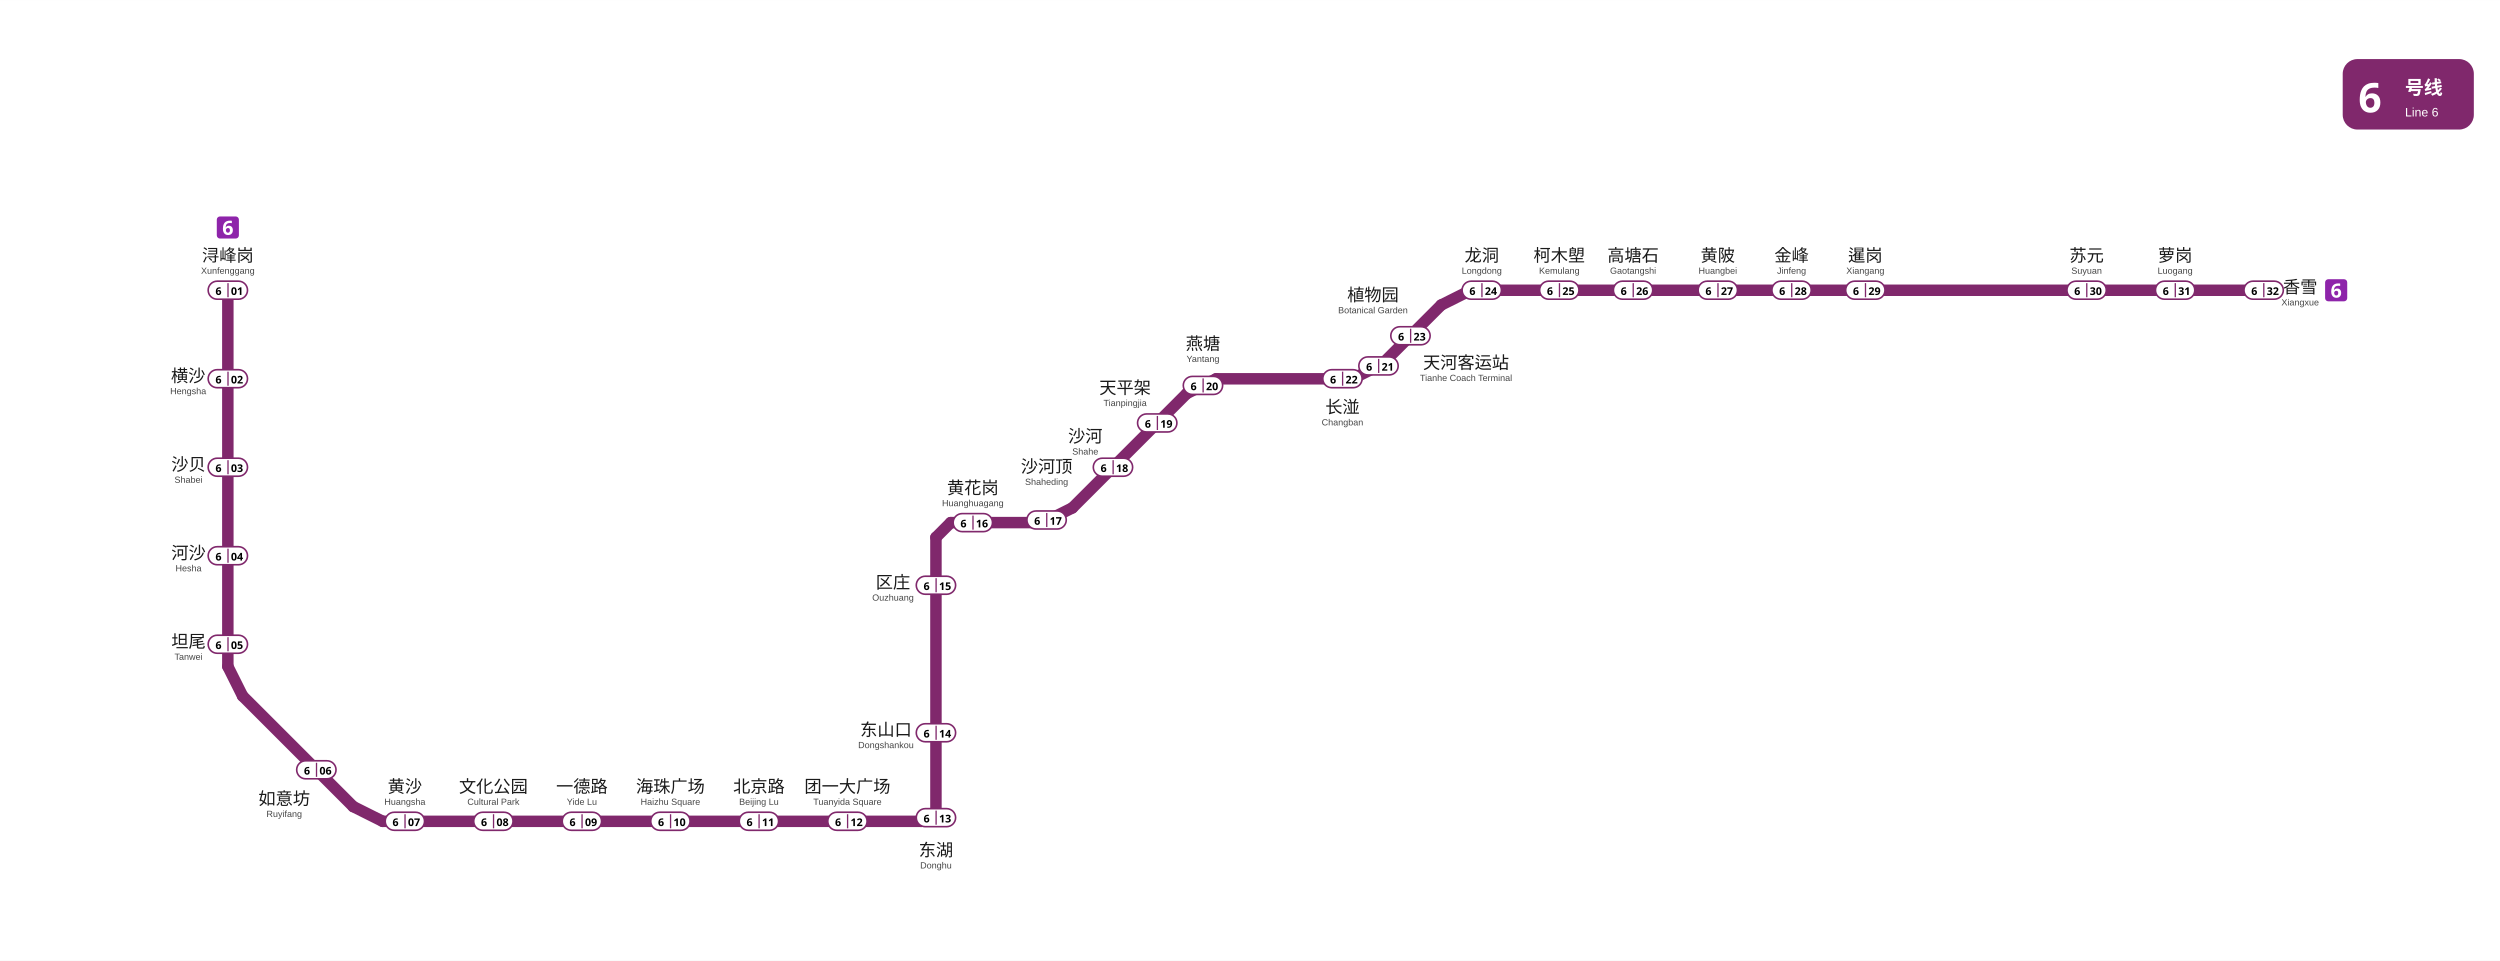
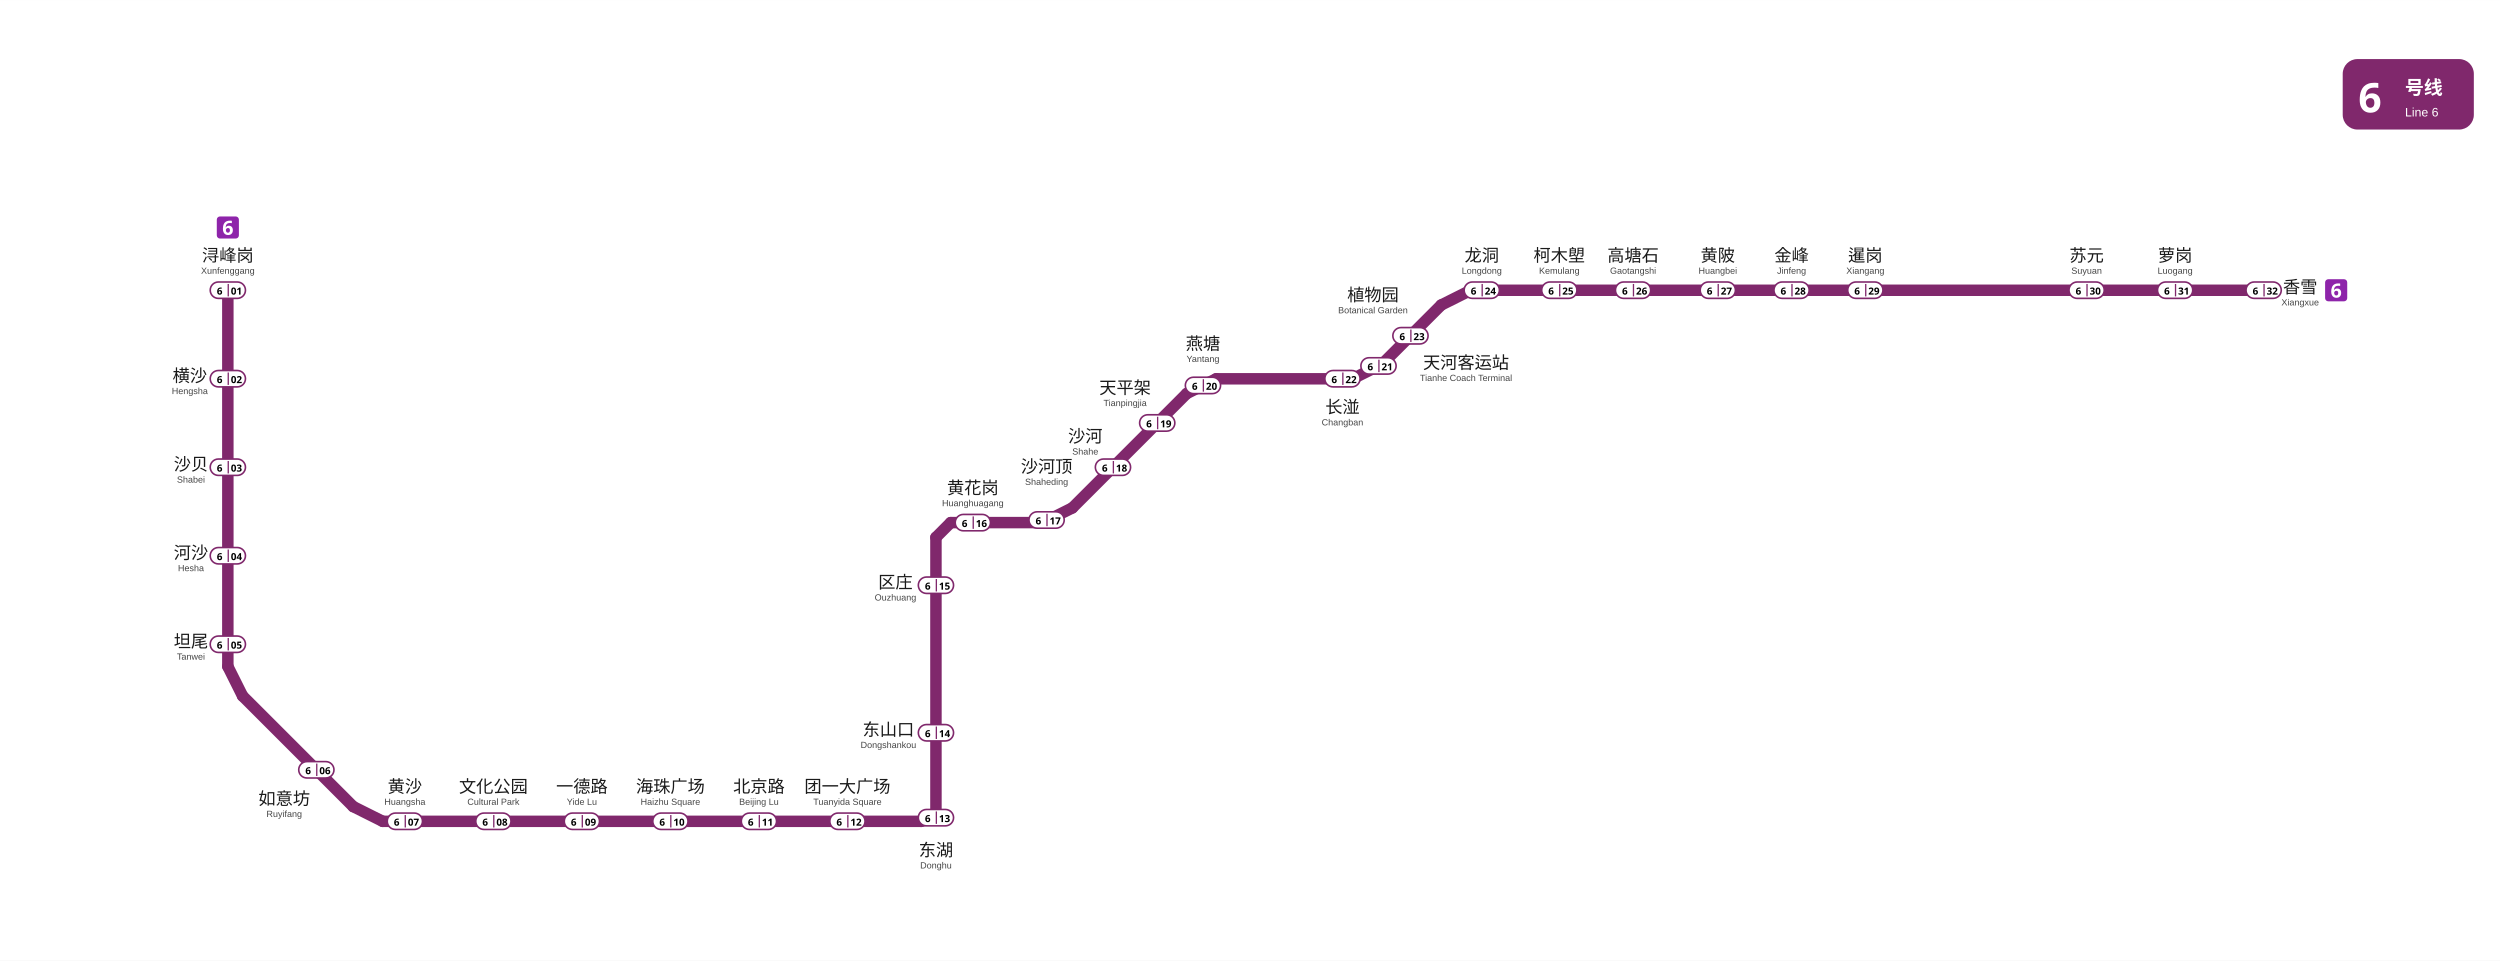
<svg xmlns="http://www.w3.org/2000/svg" viewBox="927.5 563.2 1525.2 586.0" data-pins="一德路,东山口,东湖,北京路,区庄,团一大广场,坦尾,天平架,天河客运站,如意坊,文化公园,暹岗,柯木塱,植物园,横沙,沙河,沙河顶,沙贝,河沙,浔峰岗,海珠广场,燕塘,苏元,萝岗,金峰,长湴,香雪,高塘石,黄沙,黄花岗,黄陂,龙洞" width="1525" height="586">
  <rect x="927.5" y="563.2" width="1525.245" height="586.05" fill="#ffffff" />
  <g id="走廊">
    <line x1="1066.50" y1="740.25" x2="1066.50" y2="969.75" style="fill:none;stroke:#80286c;stroke-width:7;stroke-linecap:round" />
    <line x1="1066.50" y1="969.75" x2="1075.50" y2="987.75" style="fill:none;stroke:#80286c;stroke-width:7;stroke-linecap:round" />
    <line x1="1075.50" y1="987.75" x2="1143.00" y2="1055.25" style="fill:none;stroke:#80286c;stroke-width:7;stroke-linecap:round" />
    <line x1="1143.00" y1="1055.25" x2="1161.00" y2="1064.25" style="fill:none;stroke:#80286c;stroke-width:7;stroke-linecap:round" />
    <line x1="1161.00" y1="1064.25" x2="1489.50" y2="1064.25" style="fill:none;stroke:#80286c;stroke-width:7;stroke-linecap:round" />
    <line x1="1489.50" y1="1064.25" x2="1498.50" y2="1062.00" style="fill:none;stroke:#80286c;stroke-width:7;stroke-linecap:round" />
    <line x1="1498.50" y1="891.00" x2="1498.50" y2="1062.00" style="fill:none;stroke:#80286c;stroke-width:7;stroke-linecap:round" />
    <line x1="1498.50" y1="891.00" x2="1507.50" y2="882.00" style="fill:none;stroke:#80286c;stroke-width:7;stroke-linecap:round" />
    <line x1="1507.50" y1="882.00" x2="1563.75" y2="882.00" style="fill:none;stroke:#80286c;stroke-width:7;stroke-linecap:round" />
    <line x1="1563.75" y1="882.00" x2="1581.75" y2="873.00" style="fill:none;stroke:#80286c;stroke-width:7;stroke-linecap:round" />
    <line x1="1581.75" y1="873.00" x2="1651.50" y2="803.25" style="fill:none;stroke:#80286c;stroke-width:7;stroke-linecap:round" />
    <line x1="1651.50" y1="803.25" x2="1669.50" y2="794.25" style="fill:none;stroke:#80286c;stroke-width:7;stroke-linecap:round" />
    <line x1="1669.50" y1="794.25" x2="1752.75" y2="794.25" style="fill:none;stroke:#80286c;stroke-width:7;stroke-linecap:round" />
    <line x1="1752.75" y1="794.25" x2="1770.75" y2="785.25" style="fill:none;stroke:#80286c;stroke-width:7;stroke-linecap:round" />
    <line x1="1770.75" y1="785.25" x2="1806.75" y2="749.25" style="fill:none;stroke:#80286c;stroke-width:7;stroke-linecap:round" />
    <line x1="1806.75" y1="749.25" x2="1824.75" y2="740.25" style="fill:none;stroke:#80286c;stroke-width:7;stroke-linecap:round" />
    <line x1="1824.75" y1="740.25" x2="2308.50" y2="740.25" style="fill:none;stroke:#80286c;stroke-width:7;stroke-linecap:round" />
  </g>
  <g id="线路徽标">
    <g data-badge="header" transform="translate(2356.74 599.2)" data-ink="#FFFFFF" data-box="2356.7,599.2,2436.7,642.2" data-chip="2356.7,599.2,2436.7,642.2">
      <rect x="0" y="0" width="80.0" height="43.0" rx="9.0" fill="#80286c" />
      <text x="9.5" y="32.5" font-family="'Microsoft YaHei', sans-serif" font-size="25" font-weight="bold" fill="#FFFFFF">6</text>
      <text x="38.0" y="21.5" font-family="'Microsoft YaHei', sans-serif" font-size="11.5" font-weight="600" fill="#FFFFFF">号线</text>
      <text x="38.0" y="35.0" font-family="Arial, sans-serif" font-size="7.5" fill="#FFFFFF">Line 6</text>
    </g>
    <g data-badge="chip" transform="translate(2346 733.505)" data-box="2346.0,733.5,2359.5,747.0">
      <path d="M11.54 13.49h-9.59c-1.07 0 -1.95 -0.88 -1.95 -1.95v-9.59c0 -1.07 0.88 -1.95 1.95 -1.95h9.59c1.07 0 1.95 0.88 1.95 1.95v9.59C13.49 12.61 12.61 13.49 11.54 13.49z" fill="#8E24AA" />
      <path d="M3.73 7.6c0 -0.49 0.04 -0.97 0.11 -1.46c0.07 -0.48 0.2 -0.94 0.38 -1.37c0.18 -0.43 0.43 -0.81 0.76 -1.14c0.32 -0.33 0.74 -0.59 1.24 -0.78c0.5 -0.19 1.11 -0.28 1.82 -0.28c0.17 0 0.36 0.01 0.59 0.02c0.22 0.01 0.41 0.03 0.56 0.07v1.45c-0.15 -0.03 -0.32 -0.06 -0.5 -0.08c-0.18 -0.02 -0.36 -0.04 -0.53 -0.04c-0.71 0 -1.26 0.11 -1.65 0.34c-0.39 0.22 -0.66 0.54 -0.82 0.94c-0.16 0.4 -0.25 0.87 -0.28 1.4h0.07c0.16 -0.28 0.39 -0.52 0.69 -0.71c0.3 -0.19 0.69 -0.29 1.17 -0.29c0.75 0 1.35 0.24 1.79 0.71c0.44 0.47 0.66 1.14 0.66 2c0 0.93 -0.26 1.66 -0.79 2.18c-0.52 0.53 -1.23 0.79 -2.13 0.79c-0.58 0 -1.11 -0.13 -1.58 -0.4c-0.47 -0.27 -0.85 -0.68 -1.13 -1.24C3.87 9.17 3.73 8.46 3.73 7.6zM6.82 9.91c0.35 0 0.64 -0.12 0.86 -0.37s0.34 -0.62 0.34 -1.13c0 -0.42 -0.1 -0.74 -0.29 -0.98c-0.19 -0.24 -0.48 -0.36 -0.88 -0.36c-0.27 0 -0.51 0.06 -0.7 0.18c-0.2 0.12 -0.35 0.27 -0.46 0.45c-0.11 0.18 -0.17 0.37 -0.17 0.56c0 0.26 0.05 0.52 0.14 0.78c0.1 0.26 0.24 0.47 0.44 0.63C6.31 9.83 6.54 9.91 6.82 9.91z" fill="#FFFFFF" />
    </g>
    <g data-badge="chip" transform="translate(1059.76 695.21)" data-box="1059.8,695.2,1073.2,708.7">
      <path d="M11.54 13.49h-9.59c-1.07 0 -1.95 -0.88 -1.95 -1.95v-9.59c0 -1.07 0.88 -1.95 1.95 -1.95h9.59c1.07 0 1.95 0.88 1.95 1.95v9.59C13.49 12.61 12.61 13.49 11.54 13.49z" fill="#8E24AA" />
      <path d="M3.73 7.6c0 -0.49 0.04 -0.97 0.11 -1.46c0.07 -0.48 0.2 -0.94 0.38 -1.37c0.18 -0.43 0.43 -0.81 0.76 -1.14c0.32 -0.33 0.74 -0.59 1.24 -0.78c0.5 -0.19 1.11 -0.28 1.82 -0.28c0.17 0 0.36 0.01 0.59 0.02c0.22 0.01 0.41 0.03 0.56 0.07v1.45c-0.15 -0.03 -0.32 -0.06 -0.5 -0.08c-0.18 -0.02 -0.36 -0.04 -0.53 -0.04c-0.71 0 -1.26 0.11 -1.65 0.34c-0.39 0.22 -0.66 0.54 -0.82 0.94c-0.16 0.4 -0.25 0.87 -0.28 1.4h0.07c0.16 -0.28 0.39 -0.52 0.69 -0.71c0.3 -0.19 0.69 -0.29 1.17 -0.29c0.75 0 1.35 0.24 1.79 0.71c0.44 0.47 0.66 1.14 0.66 2c0 0.93 -0.26 1.66 -0.79 2.18c-0.52 0.53 -1.23 0.79 -2.13 0.79c-0.58 0 -1.11 -0.13 -1.58 -0.4c-0.47 -0.27 -0.85 -0.68 -1.13 -1.24C3.87 9.17 3.73 8.46 3.73 7.6zM6.82 9.91c0.35 0 0.64 -0.12 0.86 -0.37s0.34 -0.62 0.34 -1.13c0 -0.42 -0.1 -0.74 -0.29 -0.98c-0.19 -0.24 -0.48 -0.36 -0.88 -0.36c-0.27 0 -0.51 0.06 -0.7 0.18c-0.2 0.12 -0.35 0.27 -0.46 0.45c-0.11 0.18 -0.17 0.37 -0.17 0.56c0 0.26 0.05 0.52 0.14 0.78c0.1 0.26 0.24 0.47 0.44 0.63C6.31 9.83 6.54 9.91 6.82 9.91z" fill="#FFFFFF" />
    </g>
  </g>
  <g id="站名标注" font-family="'Microsoft YaHei', 'PingFang SC', sans-serif">
    <text x="2330.80" y="742.00" text-anchor="middle" font-size="10.5" font-weight="500" fill="#1a1a1a">香雪</text>
    <text x="2330.80" y="749.50" text-anchor="middle" font-size="5.5" font-family="Arial, sans-serif" fill="#444444">Xiangxue</text>
    <text x="2254.50" y="722.70" text-anchor="middle" font-size="10.5" font-weight="500" fill="#1a1a1a">萝岗</text>
    <text x="2254.50" y="730.20" text-anchor="middle" font-size="5.5" font-family="Arial, sans-serif" fill="#444444">Luogang</text>
    <text x="2200.50" y="722.70" text-anchor="middle" font-size="10.5" font-weight="500" fill="#1a1a1a">苏元</text>
    <text x="2200.50" y="730.20" text-anchor="middle" font-size="5.5" font-family="Arial, sans-serif" fill="#444444">Suyuan</text>
    <text x="2065.50" y="722.70" text-anchor="middle" font-size="10.5" font-weight="500" fill="#1a1a1a">暹岗</text>
    <text x="2065.50" y="730.20" text-anchor="middle" font-size="5.5" font-family="Arial, sans-serif" fill="#444444">Xiangang</text>
    <text x="2020.50" y="722.70" text-anchor="middle" font-size="10.5" font-weight="500" fill="#1a1a1a">金峰</text>
    <text x="2020.50" y="730.20" text-anchor="middle" font-size="5.5" font-family="Arial, sans-serif" fill="#444444">Jinfeng</text>
    <text x="1975.50" y="722.70" text-anchor="middle" font-size="10.5" font-weight="500" fill="#1a1a1a">黄陂</text>
    <text x="1975.50" y="730.20" text-anchor="middle" font-size="5.5" font-family="Arial, sans-serif" fill="#444444">Huangbei</text>
    <text x="1923.80" y="722.70" text-anchor="middle" font-size="10.5" font-weight="500" fill="#1a1a1a">高塘石</text>
    <text x="1923.80" y="730.20" text-anchor="middle" font-size="5.5" font-family="Arial, sans-serif" fill="#444444">Gaotangshi</text>
    <text x="1878.80" y="722.70" text-anchor="middle" font-size="10.5" font-weight="500" fill="#1a1a1a">柯木塱</text>
    <text x="1878.80" y="730.20" text-anchor="middle" font-size="5.5" font-family="Arial, sans-serif" fill="#444444">Kemulang</text>
    <text x="1831.50" y="722.70" text-anchor="middle" font-size="10.5" font-weight="500" fill="#1a1a1a">龙洞</text>
    <text x="1831.50" y="730.20" text-anchor="middle" font-size="5.5" font-family="Arial, sans-serif" fill="#444444">Longdong</text>
    <text x="1746.50" y="815.20" text-anchor="middle" font-size="10.5" font-weight="500" fill="#1a1a1a">长湴</text>
    <text x="1746.50" y="822.70" text-anchor="middle" font-size="5.5" font-family="Arial, sans-serif" fill="#444444">Changban</text>
    <text x="1613.90" y="803.40" text-anchor="middle" font-size="10.5" font-weight="500" fill="#1a1a1a">天平架</text>
    <text x="1613.90" y="810.90" text-anchor="middle" font-size="5.5" font-family="Arial, sans-serif" fill="#444444">Tianpingjia</text>
    <text x="1589.60" y="833.00" text-anchor="middle" font-size="10.5" font-weight="500" fill="#1a1a1a">沙河</text>
    <text x="1589.60" y="840.50" text-anchor="middle" font-size="5.5" font-family="Arial, sans-serif" fill="#444444">Shahe</text>
-     <text x="1472.30" y="922.13" text-anchor="middle" font-size="10.5" font-weight="500" fill="#1a1a1a">区庄</text>
-     <text x="1472.30" y="929.63" text-anchor="middle" font-size="5.5" font-family="Arial, sans-serif" fill="#444444">Ouzhuang</text>
-     <text x="1468.00" y="1012.09" text-anchor="middle" font-size="10.5" font-weight="500" fill="#1a1a1a">东山口</text>
-     <text x="1468.00" y="1019.59" text-anchor="middle" font-size="5.5" font-family="Arial, sans-serif" fill="#444444">Dongshankou</text>
+     <text x="1473.80" y="922.05" text-anchor="middle" font-size="10.5" font-weight="500" fill="#1a1a1a">区庄</text>
+     <text x="1473.80" y="929.55" text-anchor="middle" font-size="5.5" font-family="Arial, sans-serif" fill="#444444">Ouzhuang</text>
+     <text x="1469.50" y="1012.02" text-anchor="middle" font-size="10.5" font-weight="500" fill="#1a1a1a">东山口</text>
+     <text x="1469.50" y="1019.52" text-anchor="middle" font-size="5.5" font-family="Arial, sans-serif" fill="#444444">Dongshankou</text>
    <text x="1444.50" y="1046.70" text-anchor="middle" font-size="10.5" font-weight="500" fill="#1a1a1a">团一大广场</text>
    <text x="1444.50" y="1054.20" text-anchor="middle" font-size="5.5" font-family="Arial, sans-serif" fill="#444444">Tuanyida Square</text>
    <text x="1390.50" y="1046.70" text-anchor="middle" font-size="10.5" font-weight="500" fill="#1a1a1a">北京路</text>
    <text x="1390.50" y="1054.20" text-anchor="middle" font-size="5.5" font-family="Arial, sans-serif" fill="#444444">Beijing Lu</text>
    <text x="1336.50" y="1046.70" text-anchor="middle" font-size="10.5" font-weight="500" fill="#1a1a1a">海珠广场</text>
    <text x="1336.50" y="1054.20" text-anchor="middle" font-size="5.5" font-family="Arial, sans-serif" fill="#444444">Haizhu Square</text>
    <text x="1282.50" y="1046.70" text-anchor="middle" font-size="10.5" font-weight="500" fill="#1a1a1a">一德路</text>
    <text x="1282.50" y="1054.20" text-anchor="middle" font-size="5.5" font-family="Arial, sans-serif" fill="#444444">Yide Lu</text>
    <text x="1228.50" y="1046.70" text-anchor="middle" font-size="10.5" font-weight="500" fill="#1a1a1a">文化公园</text>
    <text x="1228.50" y="1054.20" text-anchor="middle" font-size="5.5" font-family="Arial, sans-serif" fill="#444444">Cultural Park</text>
    <text x="1174.50" y="1046.70" text-anchor="middle" font-size="10.5" font-weight="500" fill="#1a1a1a">黄沙</text>
    <text x="1174.50" y="1054.20" text-anchor="middle" font-size="5.5" font-family="Arial, sans-serif" fill="#444444">Huangsha</text>
    <text x="1100.90" y="1054.10" text-anchor="middle" font-size="10.5" font-weight="500" fill="#1a1a1a">如意坊</text>
    <text x="1100.90" y="1061.60" text-anchor="middle" font-size="5.5" font-family="Arial, sans-serif" fill="#444444">Ruyifang</text>
-     <text x="1042.51" y="958.22" text-anchor="middle" font-size="10.5" font-weight="500" fill="#1a1a1a">坦尾</text>
-     <text x="1042.51" y="965.72" text-anchor="middle" font-size="5.5" font-family="Arial, sans-serif" fill="#444444">Tanwei</text>
-     <text x="1042.51" y="904.22" text-anchor="middle" font-size="10.5" font-weight="500" fill="#1a1a1a">河沙</text>
-     <text x="1042.51" y="911.72" text-anchor="middle" font-size="5.5" font-family="Arial, sans-serif" fill="#444444">Hesha</text>
-     <text x="1042.51" y="850.22" text-anchor="middle" font-size="10.5" font-weight="500" fill="#1a1a1a">沙贝</text>
-     <text x="1042.51" y="857.72" text-anchor="middle" font-size="5.5" font-family="Arial, sans-serif" fill="#444444">Shabei</text>
-     <text x="1042.30" y="796.15" text-anchor="middle" font-size="10.5" font-weight="500" fill="#1a1a1a">横沙</text>
-     <text x="1042.30" y="803.65" text-anchor="middle" font-size="5.5" font-family="Arial, sans-serif" fill="#444444">Hengsha</text>
+     <text x="1044.00" y="958.12" text-anchor="middle" font-size="10.5" font-weight="500" fill="#1a1a1a">坦尾</text>
+     <text x="1044.00" y="965.62" text-anchor="middle" font-size="5.5" font-family="Arial, sans-serif" fill="#444444">Tanwei</text>
+     <text x="1044.00" y="904.12" text-anchor="middle" font-size="10.5" font-weight="500" fill="#1a1a1a">河沙</text>
+     <text x="1044.00" y="911.62" text-anchor="middle" font-size="5.5" font-family="Arial, sans-serif" fill="#444444">Hesha</text>
+     <text x="1044.00" y="850.12" text-anchor="middle" font-size="10.5" font-weight="500" fill="#1a1a1a">沙贝</text>
+     <text x="1044.00" y="857.62" text-anchor="middle" font-size="5.5" font-family="Arial, sans-serif" fill="#444444">Shabei</text>
+     <text x="1043.30" y="796.09" text-anchor="middle" font-size="10.5" font-weight="500" fill="#1a1a1a">横沙</text>
+     <text x="1043.30" y="803.59" text-anchor="middle" font-size="5.5" font-family="Arial, sans-serif" fill="#444444">Hengsha</text>
    <text x="1066.50" y="722.70" text-anchor="middle" font-size="10.5" font-weight="500" fill="#1a1a1a">浔峰岗</text>
    <text x="1066.50" y="730.20" text-anchor="middle" font-size="5.5" font-family="Arial, sans-serif" fill="#444444">Xunfenggang</text>
    <text x="1765.10" y="746.80" text-anchor="middle" font-size="10.5" font-weight="500" fill="#1a1a1a">植物园</text>
    <text x="1765.10" y="754.30" text-anchor="middle" font-size="5.5" font-family="Arial, sans-serif" fill="#444444">Botanical Garden</text>
    <text x="1821.90" y="788.10" text-anchor="middle" font-size="10.5" font-weight="500" fill="#1a1a1a">天河客运站</text>
    <text x="1821.90" y="795.60" text-anchor="middle" font-size="5.5" font-family="Arial, sans-serif" fill="#444444">Tianhe Coach Terminal</text>
    <text x="1661.40" y="776.50" text-anchor="middle" font-size="10.5" font-weight="500" fill="#1a1a1a">燕塘</text>
    <text x="1661.40" y="784.00" text-anchor="middle" font-size="5.5" font-family="Arial, sans-serif" fill="#444444">Yantang</text>
    <text x="1566.00" y="851.50" text-anchor="middle" font-size="10.5" font-weight="500" fill="#1a1a1a">沙河顶</text>
    <text x="1566.00" y="859.00" text-anchor="middle" font-size="5.5" font-family="Arial, sans-serif" fill="#444444">Shaheding</text>
    <text x="1521.00" y="864.50" text-anchor="middle" font-size="10.5" font-weight="500" fill="#1a1a1a">黄花岗</text>
    <text x="1521.00" y="872.00" text-anchor="middle" font-size="5.5" font-family="Arial, sans-serif" fill="#444444">Huanghuagang</text>
    <text x="1498.50" y="1085.50" text-anchor="middle" font-size="10.5" font-weight="500" fill="#1a1a1a">东湖</text>
    <text x="1498.50" y="1093.00" text-anchor="middle" font-size="5.5" font-family="Arial, sans-serif" fill="#444444">Donghu</text>
  </g>
  <g id="编号牌" font-family="'Microsoft YaHei', 'PingFang SC', sans-serif">
-     <rect x="2296.50" y="734.70" width="24.00" height="11.00" rx="5.50" fill="#FFFFFF" stroke="#80286c" stroke-width="1.0" />
-     <line x1="2308.60" y1="735.90" x2="2308.60" y2="744.50" stroke="#80286c" stroke-width="0.8" />
-     <text x="2302.80" y="740.59" text-anchor="middle" dominant-baseline="central" font-size="6.5" font-weight="700" fill="#000000">6</text>
-     <text x="2314.10" y="740.59" text-anchor="middle" dominant-baseline="central" font-size="6.5" font-weight="700" fill="#000000">32</text>
-     <rect x="2242.50" y="734.70" width="24.00" height="11.00" rx="5.50" fill="#FFFFFF" stroke="#80286c" stroke-width="1.0" />
-     <line x1="2254.60" y1="735.90" x2="2254.60" y2="744.50" stroke="#80286c" stroke-width="0.8" />
-     <text x="2248.80" y="740.59" text-anchor="middle" dominant-baseline="central" font-size="6.5" font-weight="700" fill="#000000">6</text>
-     <text x="2260.10" y="740.59" text-anchor="middle" dominant-baseline="central" font-size="6.5" font-weight="700" fill="#000000">31</text>
-     <rect x="2188.50" y="734.70" width="24.00" height="11.00" rx="5.50" fill="#FFFFFF" stroke="#80286c" stroke-width="1.0" />
-     <line x1="2200.60" y1="735.90" x2="2200.60" y2="744.50" stroke="#80286c" stroke-width="0.8" />
-     <text x="2194.80" y="740.59" text-anchor="middle" dominant-baseline="central" font-size="6.5" font-weight="700" fill="#000000">6</text>
-     <text x="2206.10" y="740.59" text-anchor="middle" dominant-baseline="central" font-size="6.5" font-weight="700" fill="#000000">30</text>
-     <rect x="2053.50" y="734.70" width="24.00" height="11.00" rx="5.50" fill="#FFFFFF" stroke="#80286c" stroke-width="1.0" />
-     <line x1="2065.60" y1="735.90" x2="2065.60" y2="744.50" stroke="#80286c" stroke-width="0.8" />
-     <text x="2059.80" y="740.59" text-anchor="middle" dominant-baseline="central" font-size="6.5" font-weight="700" fill="#000000">6</text>
-     <text x="2071.10" y="740.59" text-anchor="middle" dominant-baseline="central" font-size="6.5" font-weight="700" fill="#000000">29</text>
-     <rect x="2008.50" y="734.70" width="24.00" height="11.00" rx="5.50" fill="#FFFFFF" stroke="#80286c" stroke-width="1.0" />
-     <line x1="2020.60" y1="735.90" x2="2020.60" y2="744.50" stroke="#80286c" stroke-width="0.8" />
-     <text x="2014.80" y="740.59" text-anchor="middle" dominant-baseline="central" font-size="6.5" font-weight="700" fill="#000000">6</text>
-     <text x="2026.10" y="740.59" text-anchor="middle" dominant-baseline="central" font-size="6.5" font-weight="700" fill="#000000">28</text>
-     <rect x="1963.50" y="734.70" width="24.00" height="11.00" rx="5.50" fill="#FFFFFF" stroke="#80286c" stroke-width="1.0" />
-     <line x1="1975.60" y1="735.90" x2="1975.60" y2="744.50" stroke="#80286c" stroke-width="0.8" />
-     <text x="1969.80" y="740.59" text-anchor="middle" dominant-baseline="central" font-size="6.5" font-weight="700" fill="#000000">6</text>
-     <text x="1981.10" y="740.59" text-anchor="middle" dominant-baseline="central" font-size="6.5" font-weight="700" fill="#000000">27</text>
-     <rect x="1911.80" y="734.70" width="24.00" height="11.00" rx="5.50" fill="#FFFFFF" stroke="#80286c" stroke-width="1.0" />
-     <line x1="1923.90" y1="735.90" x2="1923.90" y2="744.50" stroke="#80286c" stroke-width="0.8" />
-     <text x="1918.10" y="740.59" text-anchor="middle" dominant-baseline="central" font-size="6.5" font-weight="700" fill="#000000">6</text>
-     <text x="1929.40" y="740.59" text-anchor="middle" dominant-baseline="central" font-size="6.5" font-weight="700" fill="#000000">26</text>
-     <rect x="1866.80" y="734.70" width="24.00" height="11.00" rx="5.50" fill="#FFFFFF" stroke="#80286c" stroke-width="1.0" />
-     <line x1="1878.90" y1="735.90" x2="1878.90" y2="744.50" stroke="#80286c" stroke-width="0.8" />
-     <text x="1873.10" y="740.59" text-anchor="middle" dominant-baseline="central" font-size="6.5" font-weight="700" fill="#000000">6</text>
-     <text x="1884.40" y="740.59" text-anchor="middle" dominant-baseline="central" font-size="6.5" font-weight="700" fill="#000000">25</text>
-     <rect x="1819.50" y="734.70" width="24.00" height="11.00" rx="5.50" fill="#FFFFFF" stroke="#80286c" stroke-width="1.0" />
-     <line x1="1831.60" y1="735.90" x2="1831.60" y2="744.50" stroke="#80286c" stroke-width="0.8" />
-     <text x="1825.80" y="740.59" text-anchor="middle" dominant-baseline="central" font-size="6.5" font-weight="700" fill="#000000">6</text>
-     <text x="1837.10" y="740.59" text-anchor="middle" dominant-baseline="central" font-size="6.5" font-weight="700" fill="#000000">24</text>
-     <rect x="1776.00" y="762.50" width="24.00" height="11.00" rx="5.50" fill="#FFFFFF" stroke="#80286c" stroke-width="1.0" />
-     <line x1="1788.10" y1="763.70" x2="1788.10" y2="772.30" stroke="#80286c" stroke-width="0.8" />
-     <text x="1782.30" y="768.39" text-anchor="middle" dominant-baseline="central" font-size="6.5" font-weight="700" fill="#000000">6</text>
-     <text x="1793.60" y="768.39" text-anchor="middle" dominant-baseline="central" font-size="6.5" font-weight="700" fill="#000000">23</text>
-     <rect x="1734.50" y="788.70" width="24.00" height="11.00" rx="5.50" fill="#FFFFFF" stroke="#80286c" stroke-width="1.0" />
-     <line x1="1746.60" y1="789.90" x2="1746.60" y2="798.50" stroke="#80286c" stroke-width="0.8" />
-     <text x="1740.80" y="794.59" text-anchor="middle" dominant-baseline="central" font-size="6.5" font-weight="700" fill="#000000">6</text>
-     <text x="1752.10" y="794.59" text-anchor="middle" dominant-baseline="central" font-size="6.5" font-weight="700" fill="#000000">22</text>
-     <rect x="1756.50" y="780.90" width="24.00" height="11.00" rx="5.50" fill="#FFFFFF" stroke="#80286c" stroke-width="1.0" />
-     <line x1="1768.60" y1="782.10" x2="1768.60" y2="790.70" stroke="#80286c" stroke-width="0.8" />
-     <text x="1762.80" y="786.79" text-anchor="middle" dominant-baseline="central" font-size="6.5" font-weight="700" fill="#000000">6</text>
-     <text x="1774.10" y="786.79" text-anchor="middle" dominant-baseline="central" font-size="6.5" font-weight="700" fill="#000000">21</text>
-     <rect x="1649.40" y="792.80" width="24.00" height="11.00" rx="5.50" fill="#FFFFFF" stroke="#80286c" stroke-width="1.0" />
-     <line x1="1661.50" y1="794.00" x2="1661.50" y2="802.60" stroke="#80286c" stroke-width="0.8" />
-     <text x="1655.70" y="798.69" text-anchor="middle" dominant-baseline="central" font-size="6.5" font-weight="700" fill="#000000">6</text>
-     <text x="1667.00" y="798.69" text-anchor="middle" dominant-baseline="central" font-size="6.5" font-weight="700" fill="#000000">20</text>
-     <rect x="1621.50" y="815.70" width="24.00" height="11.00" rx="5.50" fill="#FFFFFF" stroke="#80286c" stroke-width="1.0" />
-     <line x1="1633.60" y1="816.90" x2="1633.60" y2="825.50" stroke="#80286c" stroke-width="0.8" />
-     <text x="1627.80" y="821.59" text-anchor="middle" dominant-baseline="central" font-size="6.5" font-weight="700" fill="#000000">6</text>
-     <text x="1639.10" y="821.59" text-anchor="middle" dominant-baseline="central" font-size="6.5" font-weight="700" fill="#000000">19</text>
-     <rect x="1594.50" y="842.70" width="24.00" height="11.00" rx="5.50" fill="#FFFFFF" stroke="#80286c" stroke-width="1.0" />
-     <line x1="1606.60" y1="843.90" x2="1606.60" y2="852.50" stroke="#80286c" stroke-width="0.8" />
-     <text x="1600.80" y="848.59" text-anchor="middle" dominant-baseline="central" font-size="6.5" font-weight="700" fill="#000000">6</text>
-     <text x="1612.10" y="848.59" text-anchor="middle" dominant-baseline="central" font-size="6.5" font-weight="700" fill="#000000">18</text>
-     <rect x="1554.00" y="874.90" width="24.00" height="11.00" rx="5.50" fill="#FFFFFF" stroke="#80286c" stroke-width="1.0" />
-     <line x1="1566.10" y1="876.10" x2="1566.10" y2="884.70" stroke="#80286c" stroke-width="0.8" />
-     <text x="1560.30" y="880.79" text-anchor="middle" dominant-baseline="central" font-size="6.5" font-weight="700" fill="#000000">6</text>
-     <text x="1571.60" y="880.79" text-anchor="middle" dominant-baseline="central" font-size="6.5" font-weight="700" fill="#000000">17</text>
-     <rect x="1509.00" y="876.50" width="24.00" height="11.00" rx="5.50" fill="#FFFFFF" stroke="#80286c" stroke-width="1.0" />
-     <line x1="1521.10" y1="877.70" x2="1521.10" y2="886.30" stroke="#80286c" stroke-width="0.8" />
-     <text x="1515.30" y="882.39" text-anchor="middle" dominant-baseline="central" font-size="6.5" font-weight="700" fill="#000000">6</text>
-     <text x="1526.60" y="882.39" text-anchor="middle" dominant-baseline="central" font-size="6.5" font-weight="700" fill="#000000">16</text>
-     <rect x="1486.50" y="914.70" width="24.00" height="11.00" rx="5.50" fill="#FFFFFF" stroke="#80286c" stroke-width="1.0" />
-     <line x1="1498.60" y1="915.90" x2="1498.60" y2="924.50" stroke="#80286c" stroke-width="0.8" />
-     <text x="1492.80" y="920.59" text-anchor="middle" dominant-baseline="central" font-size="6.5" font-weight="700" fill="#000000">6</text>
-     <text x="1504.10" y="920.59" text-anchor="middle" dominant-baseline="central" font-size="6.5" font-weight="700" fill="#000000">15</text>
-     <rect x="1486.50" y="1004.70" width="24.00" height="11.00" rx="5.50" fill="#FFFFFF" stroke="#80286c" stroke-width="1.0" />
-     <line x1="1498.60" y1="1005.90" x2="1498.60" y2="1014.50" stroke="#80286c" stroke-width="0.8" />
-     <text x="1492.80" y="1010.59" text-anchor="middle" dominant-baseline="central" font-size="6.5" font-weight="700" fill="#000000">6</text>
-     <text x="1504.10" y="1010.59" text-anchor="middle" dominant-baseline="central" font-size="6.5" font-weight="700" fill="#000000">14</text>
-     <rect x="1486.50" y="1056.50" width="24.00" height="11.00" rx="5.50" fill="#FFFFFF" stroke="#80286c" stroke-width="1.0" />
-     <line x1="1498.60" y1="1057.70" x2="1498.60" y2="1066.30" stroke="#80286c" stroke-width="0.8" />
-     <text x="1492.80" y="1062.39" text-anchor="middle" dominant-baseline="central" font-size="6.5" font-weight="700" fill="#000000">6</text>
-     <text x="1504.10" y="1062.39" text-anchor="middle" dominant-baseline="central" font-size="6.5" font-weight="700" fill="#000000">13</text>
-     <rect x="1432.50" y="1058.70" width="24.00" height="11.00" rx="5.50" fill="#FFFFFF" stroke="#80286c" stroke-width="1.0" />
-     <line x1="1444.60" y1="1059.90" x2="1444.60" y2="1068.50" stroke="#80286c" stroke-width="0.8" />
-     <text x="1438.80" y="1064.59" text-anchor="middle" dominant-baseline="central" font-size="6.5" font-weight="700" fill="#000000">6</text>
-     <text x="1450.10" y="1064.59" text-anchor="middle" dominant-baseline="central" font-size="6.5" font-weight="700" fill="#000000">12</text>
-     <rect x="1378.50" y="1058.70" width="24.00" height="11.00" rx="5.50" fill="#FFFFFF" stroke="#80286c" stroke-width="1.0" />
-     <line x1="1390.60" y1="1059.90" x2="1390.60" y2="1068.50" stroke="#80286c" stroke-width="0.8" />
-     <text x="1384.80" y="1064.59" text-anchor="middle" dominant-baseline="central" font-size="6.5" font-weight="700" fill="#000000">6</text>
-     <text x="1396.10" y="1064.59" text-anchor="middle" dominant-baseline="central" font-size="6.5" font-weight="700" fill="#000000">11</text>
-     <rect x="1324.50" y="1058.70" width="24.00" height="11.00" rx="5.50" fill="#FFFFFF" stroke="#80286c" stroke-width="1.0" />
-     <line x1="1336.60" y1="1059.90" x2="1336.60" y2="1068.50" stroke="#80286c" stroke-width="0.8" />
-     <text x="1330.80" y="1064.59" text-anchor="middle" dominant-baseline="central" font-size="6.5" font-weight="700" fill="#000000">6</text>
-     <text x="1342.10" y="1064.59" text-anchor="middle" dominant-baseline="central" font-size="6.5" font-weight="700" fill="#000000">10</text>
-     <rect x="1270.50" y="1058.70" width="24.00" height="11.00" rx="5.50" fill="#FFFFFF" stroke="#80286c" stroke-width="1.0" />
-     <line x1="1282.60" y1="1059.90" x2="1282.60" y2="1068.50" stroke="#80286c" stroke-width="0.8" />
-     <text x="1276.80" y="1064.59" text-anchor="middle" dominant-baseline="central" font-size="6.5" font-weight="700" fill="#000000">6</text>
-     <text x="1288.10" y="1064.59" text-anchor="middle" dominant-baseline="central" font-size="6.5" font-weight="700" fill="#000000">09</text>
-     <rect x="1216.50" y="1058.70" width="24.00" height="11.00" rx="5.50" fill="#FFFFFF" stroke="#80286c" stroke-width="1.0" />
-     <line x1="1228.60" y1="1059.90" x2="1228.60" y2="1068.50" stroke="#80286c" stroke-width="0.8" />
-     <text x="1222.80" y="1064.59" text-anchor="middle" dominant-baseline="central" font-size="6.5" font-weight="700" fill="#000000">6</text>
-     <text x="1234.10" y="1064.59" text-anchor="middle" dominant-baseline="central" font-size="6.5" font-weight="700" fill="#000000">08</text>
-     <rect x="1162.50" y="1058.70" width="24.00" height="11.00" rx="5.50" fill="#FFFFFF" stroke="#80286c" stroke-width="1.0" />
-     <line x1="1174.60" y1="1059.90" x2="1174.60" y2="1068.50" stroke="#80286c" stroke-width="0.8" />
-     <text x="1168.80" y="1064.59" text-anchor="middle" dominant-baseline="central" font-size="6.5" font-weight="700" fill="#000000">6</text>
-     <text x="1180.10" y="1064.59" text-anchor="middle" dominant-baseline="central" font-size="6.5" font-weight="700" fill="#000000">07</text>
-     <rect x="1108.50" y="1027.30" width="24.00" height="11.00" rx="5.50" fill="#FFFFFF" stroke="#80286c" stroke-width="1.0" />
-     <line x1="1120.60" y1="1028.50" x2="1120.60" y2="1037.10" stroke="#80286c" stroke-width="0.8" />
-     <text x="1114.80" y="1033.19" text-anchor="middle" dominant-baseline="central" font-size="6.5" font-weight="700" fill="#000000">6</text>
-     <text x="1126.10" y="1033.19" text-anchor="middle" dominant-baseline="central" font-size="6.5" font-weight="700" fill="#000000">06</text>
-     <rect x="1054.50" y="950.70" width="24.00" height="11.00" rx="5.50" fill="#FFFFFF" stroke="#80286c" stroke-width="1.0" />
-     <line x1="1066.60" y1="951.90" x2="1066.60" y2="960.50" stroke="#80286c" stroke-width="0.8" />
-     <text x="1060.80" y="956.59" text-anchor="middle" dominant-baseline="central" font-size="6.5" font-weight="700" fill="#000000">6</text>
-     <text x="1072.10" y="956.59" text-anchor="middle" dominant-baseline="central" font-size="6.5" font-weight="700" fill="#000000">05</text>
-     <rect x="1054.50" y="896.70" width="24.00" height="11.00" rx="5.50" fill="#FFFFFF" stroke="#80286c" stroke-width="1.0" />
-     <line x1="1066.60" y1="897.90" x2="1066.60" y2="906.50" stroke="#80286c" stroke-width="0.8" />
-     <text x="1060.80" y="902.59" text-anchor="middle" dominant-baseline="central" font-size="6.5" font-weight="700" fill="#000000">6</text>
-     <text x="1072.10" y="902.59" text-anchor="middle" dominant-baseline="central" font-size="6.5" font-weight="700" fill="#000000">04</text>
-     <rect x="1054.50" y="842.70" width="24.00" height="11.00" rx="5.50" fill="#FFFFFF" stroke="#80286c" stroke-width="1.0" />
-     <line x1="1066.60" y1="843.90" x2="1066.60" y2="852.50" stroke="#80286c" stroke-width="0.8" />
-     <text x="1060.80" y="848.59" text-anchor="middle" dominant-baseline="central" font-size="6.5" font-weight="700" fill="#000000">6</text>
-     <text x="1072.10" y="848.59" text-anchor="middle" dominant-baseline="central" font-size="6.5" font-weight="700" fill="#000000">03</text>
-     <rect x="1054.50" y="788.70" width="24.00" height="11.00" rx="5.50" fill="#FFFFFF" stroke="#80286c" stroke-width="1.0" />
-     <line x1="1066.60" y1="789.90" x2="1066.60" y2="798.50" stroke="#80286c" stroke-width="0.8" />
-     <text x="1060.80" y="794.59" text-anchor="middle" dominant-baseline="central" font-size="6.5" font-weight="700" fill="#000000">6</text>
-     <text x="1072.10" y="794.59" text-anchor="middle" dominant-baseline="central" font-size="6.5" font-weight="700" fill="#000000">02</text>
-     <rect x="1054.50" y="734.70" width="24.00" height="11.00" rx="5.50" fill="#FFFFFF" stroke="#80286c" stroke-width="1.0" />
-     <line x1="1066.60" y1="735.90" x2="1066.60" y2="744.50" stroke="#80286c" stroke-width="0.8" />
-     <text x="1060.80" y="740.59" text-anchor="middle" dominant-baseline="central" font-size="6.5" font-weight="700" fill="#000000">6</text>
-     <text x="1072.10" y="740.59" text-anchor="middle" dominant-baseline="central" font-size="6.5" font-weight="700" fill="#000000">01</text>
+     <rect x="2297.75" y="735.20" width="21.50" height="10.00" rx="5.00" fill="#FFFFFF" stroke="#80286c" stroke-width="1.0" />
+     <line x1="2308.75" y1="736.40" x2="2308.75" y2="744.00" stroke="#80286c" stroke-width="0.8" />
+     <text x="2303.50" y="740.56" text-anchor="middle" dominant-baseline="central" font-size="6.0" font-weight="700" fill="#000000">6</text>
+     <text x="2313.75" y="740.56" text-anchor="middle" dominant-baseline="central" font-size="6.0" font-weight="700" fill="#000000">32</text>
+     <rect x="2243.75" y="735.20" width="21.50" height="10.00" rx="5.00" fill="#FFFFFF" stroke="#80286c" stroke-width="1.0" />
+     <line x1="2254.75" y1="736.40" x2="2254.75" y2="744.00" stroke="#80286c" stroke-width="0.8" />
+     <text x="2249.50" y="740.56" text-anchor="middle" dominant-baseline="central" font-size="6.0" font-weight="700" fill="#000000">6</text>
+     <text x="2259.75" y="740.56" text-anchor="middle" dominant-baseline="central" font-size="6.0" font-weight="700" fill="#000000">31</text>
+     <rect x="2189.75" y="735.20" width="21.50" height="10.00" rx="5.00" fill="#FFFFFF" stroke="#80286c" stroke-width="1.0" />
+     <line x1="2200.75" y1="736.40" x2="2200.75" y2="744.00" stroke="#80286c" stroke-width="0.8" />
+     <text x="2195.50" y="740.56" text-anchor="middle" dominant-baseline="central" font-size="6.0" font-weight="700" fill="#000000">6</text>
+     <text x="2205.75" y="740.56" text-anchor="middle" dominant-baseline="central" font-size="6.0" font-weight="700" fill="#000000">30</text>
+     <rect x="2054.75" y="735.20" width="21.50" height="10.00" rx="5.00" fill="#FFFFFF" stroke="#80286c" stroke-width="1.0" />
+     <line x1="2065.75" y1="736.40" x2="2065.75" y2="744.00" stroke="#80286c" stroke-width="0.8" />
+     <text x="2060.50" y="740.56" text-anchor="middle" dominant-baseline="central" font-size="6.0" font-weight="700" fill="#000000">6</text>
+     <text x="2070.75" y="740.56" text-anchor="middle" dominant-baseline="central" font-size="6.0" font-weight="700" fill="#000000">29</text>
+     <rect x="2009.75" y="735.20" width="21.50" height="10.00" rx="5.00" fill="#FFFFFF" stroke="#80286c" stroke-width="1.0" />
+     <line x1="2020.75" y1="736.40" x2="2020.75" y2="744.00" stroke="#80286c" stroke-width="0.8" />
+     <text x="2015.50" y="740.56" text-anchor="middle" dominant-baseline="central" font-size="6.0" font-weight="700" fill="#000000">6</text>
+     <text x="2025.75" y="740.56" text-anchor="middle" dominant-baseline="central" font-size="6.0" font-weight="700" fill="#000000">28</text>
+     <rect x="1964.75" y="735.20" width="21.50" height="10.00" rx="5.00" fill="#FFFFFF" stroke="#80286c" stroke-width="1.0" />
+     <line x1="1975.75" y1="736.40" x2="1975.75" y2="744.00" stroke="#80286c" stroke-width="0.8" />
+     <text x="1970.50" y="740.56" text-anchor="middle" dominant-baseline="central" font-size="6.0" font-weight="700" fill="#000000">6</text>
+     <text x="1980.75" y="740.56" text-anchor="middle" dominant-baseline="central" font-size="6.0" font-weight="700" fill="#000000">27</text>
+     <rect x="1913.05" y="735.20" width="21.50" height="10.00" rx="5.00" fill="#FFFFFF" stroke="#80286c" stroke-width="1.0" />
+     <line x1="1924.05" y1="736.40" x2="1924.05" y2="744.00" stroke="#80286c" stroke-width="0.8" />
+     <text x="1918.80" y="740.56" text-anchor="middle" dominant-baseline="central" font-size="6.0" font-weight="700" fill="#000000">6</text>
+     <text x="1929.05" y="740.56" text-anchor="middle" dominant-baseline="central" font-size="6.0" font-weight="700" fill="#000000">26</text>
+     <rect x="1868.05" y="735.20" width="21.50" height="10.00" rx="5.00" fill="#FFFFFF" stroke="#80286c" stroke-width="1.0" />
+     <line x1="1879.05" y1="736.40" x2="1879.05" y2="744.00" stroke="#80286c" stroke-width="0.8" />
+     <text x="1873.80" y="740.56" text-anchor="middle" dominant-baseline="central" font-size="6.0" font-weight="700" fill="#000000">6</text>
+     <text x="1884.05" y="740.56" text-anchor="middle" dominant-baseline="central" font-size="6.0" font-weight="700" fill="#000000">25</text>
+     <rect x="1820.75" y="735.20" width="21.50" height="10.00" rx="5.00" fill="#FFFFFF" stroke="#80286c" stroke-width="1.0" />
+     <line x1="1831.75" y1="736.40" x2="1831.75" y2="744.00" stroke="#80286c" stroke-width="0.8" />
+     <text x="1826.50" y="740.56" text-anchor="middle" dominant-baseline="central" font-size="6.0" font-weight="700" fill="#000000">6</text>
+     <text x="1836.75" y="740.56" text-anchor="middle" dominant-baseline="central" font-size="6.0" font-weight="700" fill="#000000">24</text>
+     <rect x="1777.25" y="763.00" width="21.50" height="10.00" rx="5.00" fill="#FFFFFF" stroke="#80286c" stroke-width="1.0" />
+     <line x1="1788.25" y1="764.20" x2="1788.25" y2="771.80" stroke="#80286c" stroke-width="0.8" />
+     <text x="1783.00" y="768.36" text-anchor="middle" dominant-baseline="central" font-size="6.0" font-weight="700" fill="#000000">6</text>
+     <text x="1793.25" y="768.36" text-anchor="middle" dominant-baseline="central" font-size="6.0" font-weight="700" fill="#000000">23</text>
+     <rect x="1735.75" y="789.20" width="21.50" height="10.00" rx="5.00" fill="#FFFFFF" stroke="#80286c" stroke-width="1.0" />
+     <line x1="1746.75" y1="790.40" x2="1746.75" y2="798.00" stroke="#80286c" stroke-width="0.8" />
+     <text x="1741.50" y="794.56" text-anchor="middle" dominant-baseline="central" font-size="6.0" font-weight="700" fill="#000000">6</text>
+     <text x="1751.75" y="794.56" text-anchor="middle" dominant-baseline="central" font-size="6.0" font-weight="700" fill="#000000">22</text>
+     <rect x="1757.75" y="781.40" width="21.50" height="10.00" rx="5.00" fill="#FFFFFF" stroke="#80286c" stroke-width="1.0" />
+     <line x1="1768.75" y1="782.60" x2="1768.75" y2="790.20" stroke="#80286c" stroke-width="0.8" />
+     <text x="1763.50" y="786.76" text-anchor="middle" dominant-baseline="central" font-size="6.0" font-weight="700" fill="#000000">6</text>
+     <text x="1773.75" y="786.76" text-anchor="middle" dominant-baseline="central" font-size="6.0" font-weight="700" fill="#000000">21</text>
+     <rect x="1650.65" y="793.30" width="21.50" height="10.00" rx="5.00" fill="#FFFFFF" stroke="#80286c" stroke-width="1.0" />
+     <line x1="1661.65" y1="794.50" x2="1661.65" y2="802.10" stroke="#80286c" stroke-width="0.8" />
+     <text x="1656.40" y="798.66" text-anchor="middle" dominant-baseline="central" font-size="6.0" font-weight="700" fill="#000000">6</text>
+     <text x="1666.65" y="798.66" text-anchor="middle" dominant-baseline="central" font-size="6.0" font-weight="700" fill="#000000">20</text>
+     <rect x="1622.75" y="816.20" width="21.50" height="10.00" rx="5.00" fill="#FFFFFF" stroke="#80286c" stroke-width="1.0" />
+     <line x1="1633.75" y1="817.40" x2="1633.75" y2="825.00" stroke="#80286c" stroke-width="0.8" />
+     <text x="1628.50" y="821.56" text-anchor="middle" dominant-baseline="central" font-size="6.0" font-weight="700" fill="#000000">6</text>
+     <text x="1638.75" y="821.56" text-anchor="middle" dominant-baseline="central" font-size="6.0" font-weight="700" fill="#000000">19</text>
+     <rect x="1595.75" y="843.20" width="21.50" height="10.00" rx="5.00" fill="#FFFFFF" stroke="#80286c" stroke-width="1.0" />
+     <line x1="1606.75" y1="844.40" x2="1606.75" y2="852.00" stroke="#80286c" stroke-width="0.8" />
+     <text x="1601.50" y="848.56" text-anchor="middle" dominant-baseline="central" font-size="6.0" font-weight="700" fill="#000000">6</text>
+     <text x="1611.75" y="848.56" text-anchor="middle" dominant-baseline="central" font-size="6.0" font-weight="700" fill="#000000">18</text>
+     <rect x="1555.25" y="875.40" width="21.50" height="10.00" rx="5.00" fill="#FFFFFF" stroke="#80286c" stroke-width="1.0" />
+     <line x1="1566.25" y1="876.60" x2="1566.25" y2="884.20" stroke="#80286c" stroke-width="0.8" />
+     <text x="1561.00" y="880.76" text-anchor="middle" dominant-baseline="central" font-size="6.0" font-weight="700" fill="#000000">6</text>
+     <text x="1571.25" y="880.76" text-anchor="middle" dominant-baseline="central" font-size="6.0" font-weight="700" fill="#000000">17</text>
+     <rect x="1510.25" y="877.00" width="21.50" height="10.00" rx="5.00" fill="#FFFFFF" stroke="#80286c" stroke-width="1.0" />
+     <line x1="1521.25" y1="878.20" x2="1521.25" y2="885.80" stroke="#80286c" stroke-width="0.8" />
+     <text x="1516.00" y="882.36" text-anchor="middle" dominant-baseline="central" font-size="6.0" font-weight="700" fill="#000000">6</text>
+     <text x="1526.25" y="882.36" text-anchor="middle" dominant-baseline="central" font-size="6.0" font-weight="700" fill="#000000">16</text>
+     <rect x="1487.75" y="915.20" width="21.50" height="10.00" rx="5.00" fill="#FFFFFF" stroke="#80286c" stroke-width="1.0" />
+     <line x1="1498.75" y1="916.40" x2="1498.75" y2="924.00" stroke="#80286c" stroke-width="0.8" />
+     <text x="1493.50" y="920.56" text-anchor="middle" dominant-baseline="central" font-size="6.0" font-weight="700" fill="#000000">6</text>
+     <text x="1503.75" y="920.56" text-anchor="middle" dominant-baseline="central" font-size="6.0" font-weight="700" fill="#000000">15</text>
+     <rect x="1487.75" y="1005.20" width="21.50" height="10.00" rx="5.00" fill="#FFFFFF" stroke="#80286c" stroke-width="1.0" />
+     <line x1="1498.75" y1="1006.40" x2="1498.75" y2="1014.00" stroke="#80286c" stroke-width="0.8" />
+     <text x="1493.50" y="1010.56" text-anchor="middle" dominant-baseline="central" font-size="6.0" font-weight="700" fill="#000000">6</text>
+     <text x="1503.75" y="1010.56" text-anchor="middle" dominant-baseline="central" font-size="6.0" font-weight="700" fill="#000000">14</text>
+     <rect x="1487.75" y="1057.00" width="21.50" height="10.00" rx="5.00" fill="#FFFFFF" stroke="#80286c" stroke-width="1.0" />
+     <line x1="1498.75" y1="1058.20" x2="1498.75" y2="1065.80" stroke="#80286c" stroke-width="0.8" />
+     <text x="1493.50" y="1062.36" text-anchor="middle" dominant-baseline="central" font-size="6.0" font-weight="700" fill="#000000">6</text>
+     <text x="1503.75" y="1062.36" text-anchor="middle" dominant-baseline="central" font-size="6.0" font-weight="700" fill="#000000">13</text>
+     <rect x="1433.75" y="1059.20" width="21.50" height="10.00" rx="5.00" fill="#FFFFFF" stroke="#80286c" stroke-width="1.0" />
+     <line x1="1444.75" y1="1060.40" x2="1444.75" y2="1068.00" stroke="#80286c" stroke-width="0.8" />
+     <text x="1439.50" y="1064.56" text-anchor="middle" dominant-baseline="central" font-size="6.0" font-weight="700" fill="#000000">6</text>
+     <text x="1449.75" y="1064.56" text-anchor="middle" dominant-baseline="central" font-size="6.0" font-weight="700" fill="#000000">12</text>
+     <rect x="1379.75" y="1059.20" width="21.50" height="10.00" rx="5.00" fill="#FFFFFF" stroke="#80286c" stroke-width="1.0" />
+     <line x1="1390.75" y1="1060.40" x2="1390.75" y2="1068.00" stroke="#80286c" stroke-width="0.8" />
+     <text x="1385.50" y="1064.56" text-anchor="middle" dominant-baseline="central" font-size="6.0" font-weight="700" fill="#000000">6</text>
+     <text x="1395.75" y="1064.56" text-anchor="middle" dominant-baseline="central" font-size="6.0" font-weight="700" fill="#000000">11</text>
+     <rect x="1325.75" y="1059.20" width="21.50" height="10.00" rx="5.00" fill="#FFFFFF" stroke="#80286c" stroke-width="1.0" />
+     <line x1="1336.75" y1="1060.40" x2="1336.75" y2="1068.00" stroke="#80286c" stroke-width="0.8" />
+     <text x="1331.50" y="1064.56" text-anchor="middle" dominant-baseline="central" font-size="6.0" font-weight="700" fill="#000000">6</text>
+     <text x="1341.75" y="1064.56" text-anchor="middle" dominant-baseline="central" font-size="6.0" font-weight="700" fill="#000000">10</text>
+     <rect x="1271.75" y="1059.20" width="21.50" height="10.00" rx="5.00" fill="#FFFFFF" stroke="#80286c" stroke-width="1.0" />
+     <line x1="1282.75" y1="1060.40" x2="1282.75" y2="1068.00" stroke="#80286c" stroke-width="0.8" />
+     <text x="1277.50" y="1064.56" text-anchor="middle" dominant-baseline="central" font-size="6.0" font-weight="700" fill="#000000">6</text>
+     <text x="1287.75" y="1064.56" text-anchor="middle" dominant-baseline="central" font-size="6.0" font-weight="700" fill="#000000">09</text>
+     <rect x="1217.75" y="1059.20" width="21.50" height="10.00" rx="5.00" fill="#FFFFFF" stroke="#80286c" stroke-width="1.0" />
+     <line x1="1228.75" y1="1060.40" x2="1228.75" y2="1068.00" stroke="#80286c" stroke-width="0.8" />
+     <text x="1223.50" y="1064.56" text-anchor="middle" dominant-baseline="central" font-size="6.0" font-weight="700" fill="#000000">6</text>
+     <text x="1233.75" y="1064.56" text-anchor="middle" dominant-baseline="central" font-size="6.0" font-weight="700" fill="#000000">08</text>
+     <rect x="1163.75" y="1059.20" width="21.50" height="10.00" rx="5.00" fill="#FFFFFF" stroke="#80286c" stroke-width="1.0" />
+     <line x1="1174.75" y1="1060.40" x2="1174.75" y2="1068.00" stroke="#80286c" stroke-width="0.8" />
+     <text x="1169.50" y="1064.56" text-anchor="middle" dominant-baseline="central" font-size="6.0" font-weight="700" fill="#000000">6</text>
+     <text x="1179.75" y="1064.56" text-anchor="middle" dominant-baseline="central" font-size="6.0" font-weight="700" fill="#000000">07</text>
+     <rect x="1109.75" y="1027.80" width="21.50" height="10.00" rx="5.00" fill="#FFFFFF" stroke="#80286c" stroke-width="1.0" />
+     <line x1="1120.75" y1="1029.00" x2="1120.75" y2="1036.60" stroke="#80286c" stroke-width="0.8" />
+     <text x="1115.50" y="1033.16" text-anchor="middle" dominant-baseline="central" font-size="6.0" font-weight="700" fill="#000000">6</text>
+     <text x="1125.75" y="1033.16" text-anchor="middle" dominant-baseline="central" font-size="6.0" font-weight="700" fill="#000000">06</text>
+     <rect x="1055.75" y="951.20" width="21.50" height="10.00" rx="5.00" fill="#FFFFFF" stroke="#80286c" stroke-width="1.0" />
+     <line x1="1066.75" y1="952.40" x2="1066.75" y2="960.00" stroke="#80286c" stroke-width="0.8" />
+     <text x="1061.50" y="956.56" text-anchor="middle" dominant-baseline="central" font-size="6.0" font-weight="700" fill="#000000">6</text>
+     <text x="1071.75" y="956.56" text-anchor="middle" dominant-baseline="central" font-size="6.0" font-weight="700" fill="#000000">05</text>
+     <rect x="1055.75" y="897.20" width="21.50" height="10.00" rx="5.00" fill="#FFFFFF" stroke="#80286c" stroke-width="1.0" />
+     <line x1="1066.75" y1="898.40" x2="1066.75" y2="906.00" stroke="#80286c" stroke-width="0.8" />
+     <text x="1061.50" y="902.56" text-anchor="middle" dominant-baseline="central" font-size="6.0" font-weight="700" fill="#000000">6</text>
+     <text x="1071.75" y="902.56" text-anchor="middle" dominant-baseline="central" font-size="6.0" font-weight="700" fill="#000000">04</text>
+     <rect x="1055.75" y="843.20" width="21.50" height="10.00" rx="5.00" fill="#FFFFFF" stroke="#80286c" stroke-width="1.0" />
+     <line x1="1066.75" y1="844.40" x2="1066.75" y2="852.00" stroke="#80286c" stroke-width="0.8" />
+     <text x="1061.50" y="848.56" text-anchor="middle" dominant-baseline="central" font-size="6.0" font-weight="700" fill="#000000">6</text>
+     <text x="1071.75" y="848.56" text-anchor="middle" dominant-baseline="central" font-size="6.0" font-weight="700" fill="#000000">03</text>
+     <rect x="1055.75" y="789.20" width="21.50" height="10.00" rx="5.00" fill="#FFFFFF" stroke="#80286c" stroke-width="1.0" />
+     <line x1="1066.75" y1="790.40" x2="1066.75" y2="798.00" stroke="#80286c" stroke-width="0.8" />
+     <text x="1061.50" y="794.56" text-anchor="middle" dominant-baseline="central" font-size="6.0" font-weight="700" fill="#000000">6</text>
+     <text x="1071.75" y="794.56" text-anchor="middle" dominant-baseline="central" font-size="6.0" font-weight="700" fill="#000000">02</text>
+     <rect x="1055.75" y="735.20" width="21.50" height="10.00" rx="5.00" fill="#FFFFFF" stroke="#80286c" stroke-width="1.0" />
+     <line x1="1066.75" y1="736.40" x2="1066.75" y2="744.00" stroke="#80286c" stroke-width="0.8" />
+     <text x="1061.50" y="740.56" text-anchor="middle" dominant-baseline="central" font-size="6.0" font-weight="700" fill="#000000">6</text>
+     <text x="1071.75" y="740.56" text-anchor="middle" dominant-baseline="central" font-size="6.0" font-weight="700" fill="#000000">01</text>
  </g>
</svg>
